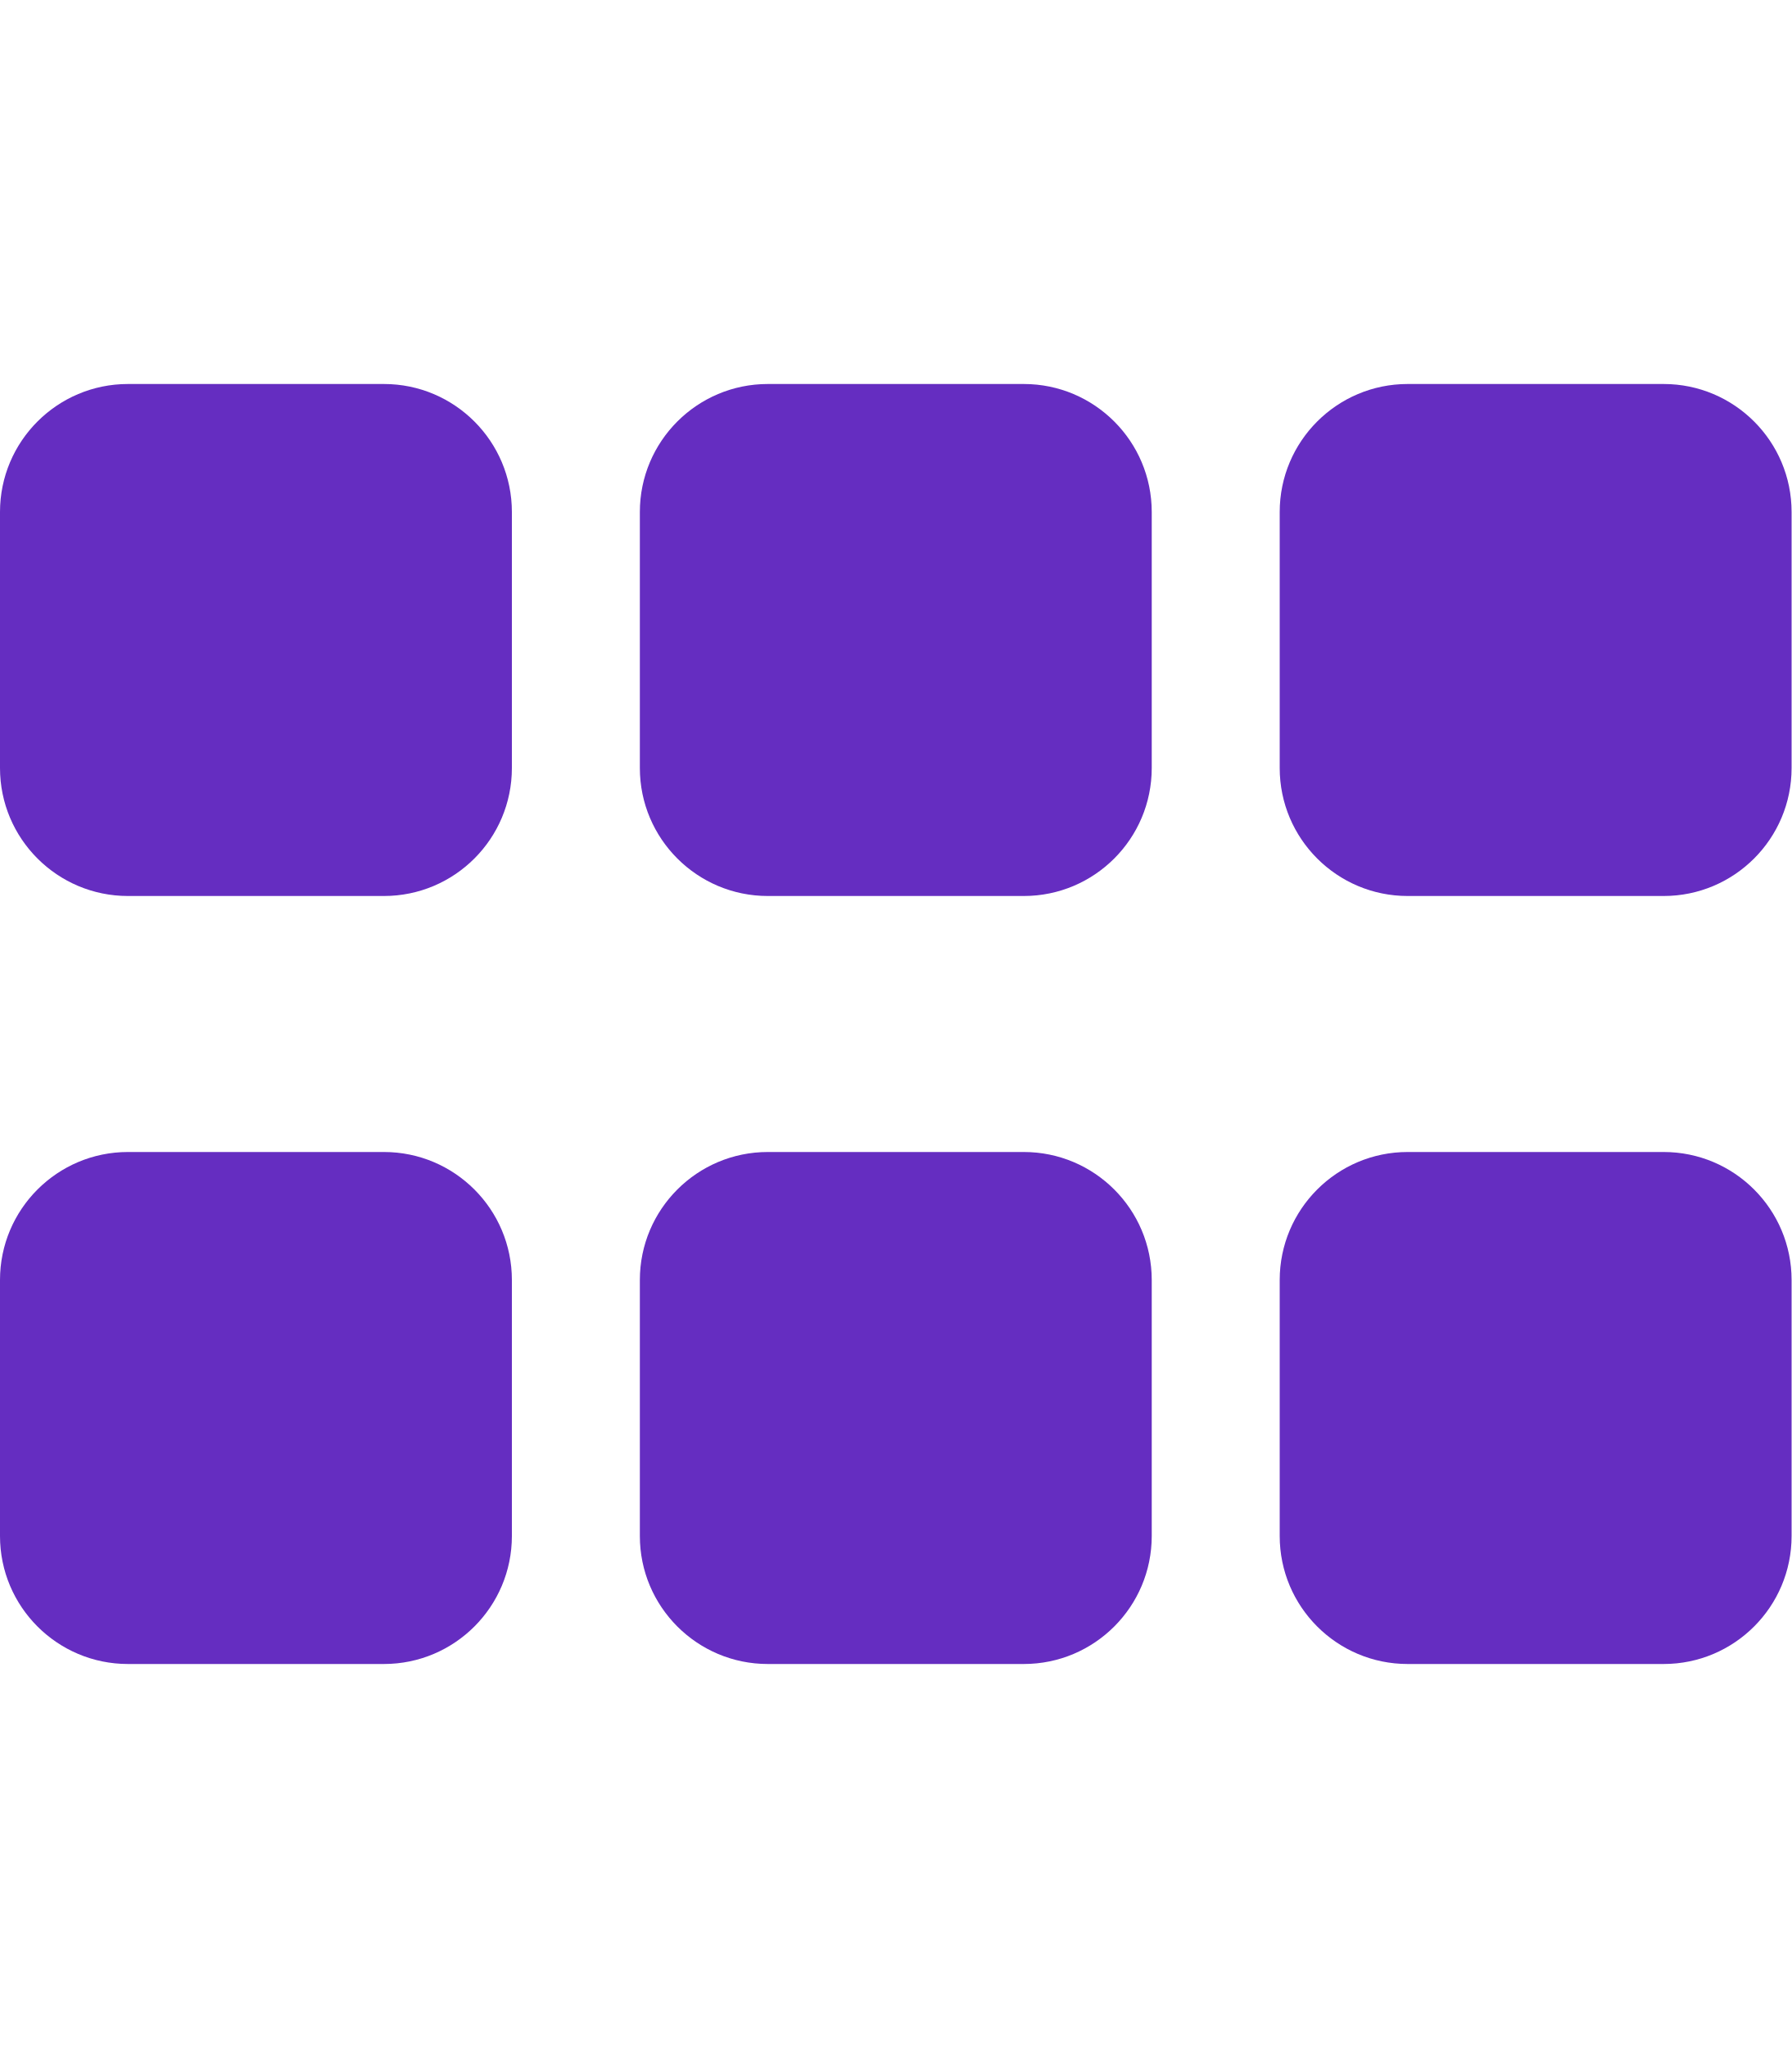
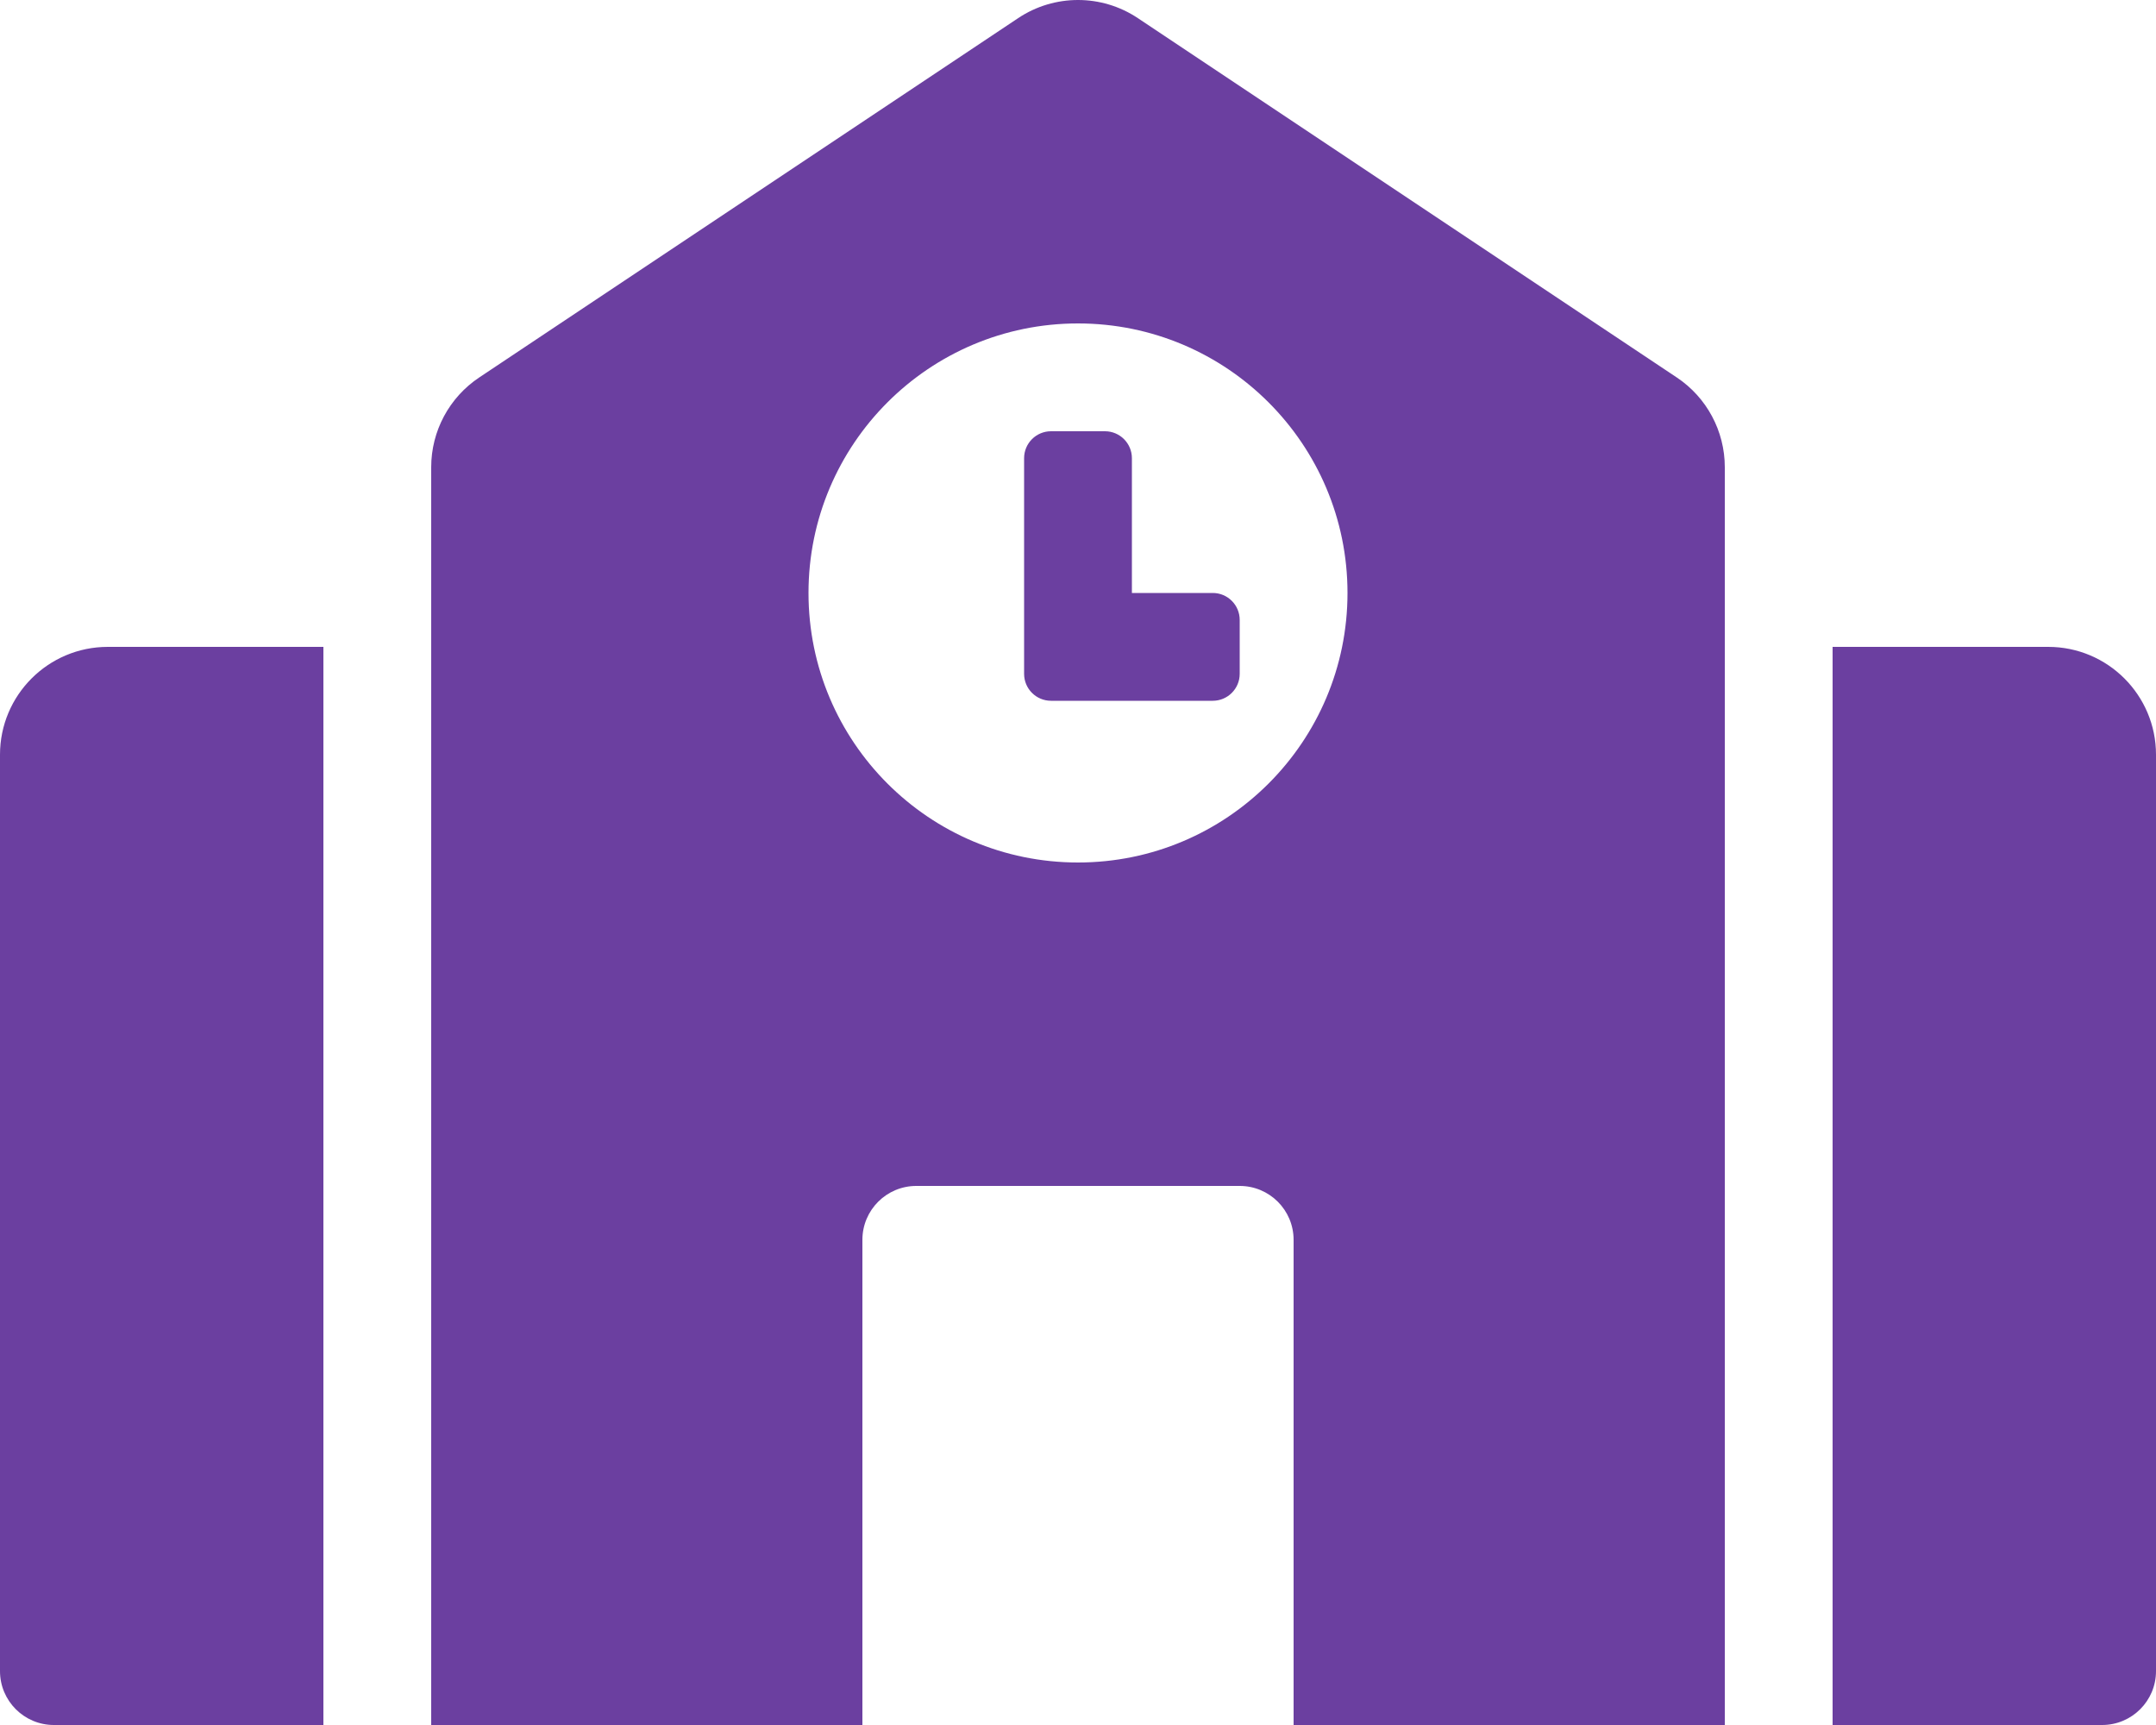
- <svg xmlns="http://www.w3.org/2000/svg" style="fill:#652DC1;" viewBox="0 0 448 512">
-   <path d="M96 288H32c-17.67 0-32 14.33-32 32v64c0 17.67 14.33 32 32 32h64c17.67 0 32-14.33 32-32v-64c0-17.67-14.33-32-32-32zm160 0h-64c-17.67 0-32 14.33-32 32v64c0 17.67 14.33 32 32 32h64c17.67 0 32-14.33 32-32v-64c0-17.67-14.33-32-32-32zm160 0h-64c-17.67 0-32 14.33-32 32v64c0 17.67 14.33 32 32 32h64c17.67 0 32-14.33 32-32v-64c0-17.67-14.33-32-32-32zM96 96H32c-17.67 0-32 14.33-32 32v64c0 17.67 14.33 32 32 32h64c17.67 0 32-14.33 32-32v-64c0-17.67-14.33-32-32-32zm160 0h-64c-17.67 0-32 14.33-32 32v64c0 17.67 14.33 32 32 32h64c17.67 0 32-14.33 32-32v-64c0-17.67-14.33-32-32-32zm160 0h-64c-17.67 0-32 14.33-32 32v64c0 17.67 14.33 32 32 32h64c17.67 0 32-14.33 32-32v-64c0-17.67-14.33-32-32-32z" />
+ <svg xmlns="http://www.w3.org/2000/svg" style="fill:#6B3FA0;" viewBox="0 0 640 512">
+   <path d="M0 224v272c0 8.84 7.16 16 16 16h80V192H32c-17.67 0-32 14.33-32 32zm360-48h-24v-40c0-4.42-3.58-8-8-8h-16c-4.42 0-8 3.58-8 8v64c0 4.42 3.58 8 8 8h48c4.42 0 8-3.58 8-8v-16c0-4.42-3.58-8-8-8zm137.75-63.96l-160-106.67a32.02 32.02 0 0 0-35.5 0l-160 106.67A32.002 32.002 0 0 0 128 138.66V512h128V368c0-8.84 7.16-16 16-16h96c8.84 0 16 7.16 16 16v144h128V138.67c0-10.7-5.35-20.7-14.25-26.63zM320 256c-44.18 0-80-35.82-80-80s35.82-80 80-80 80 35.82 80 80-35.82 80-80 80zm288-64h-64v320h80c8.84 0 16-7.16 16-16V224c0-17.67-14.33-32-32-32z" />
</svg>
